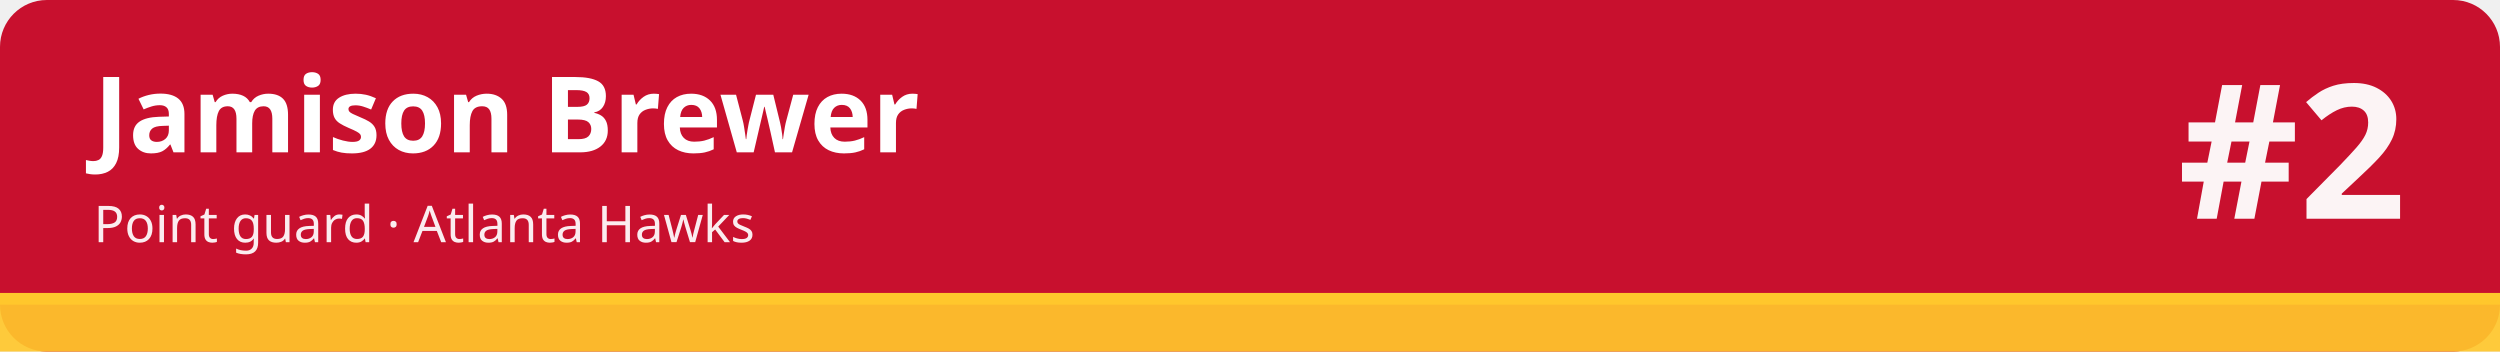
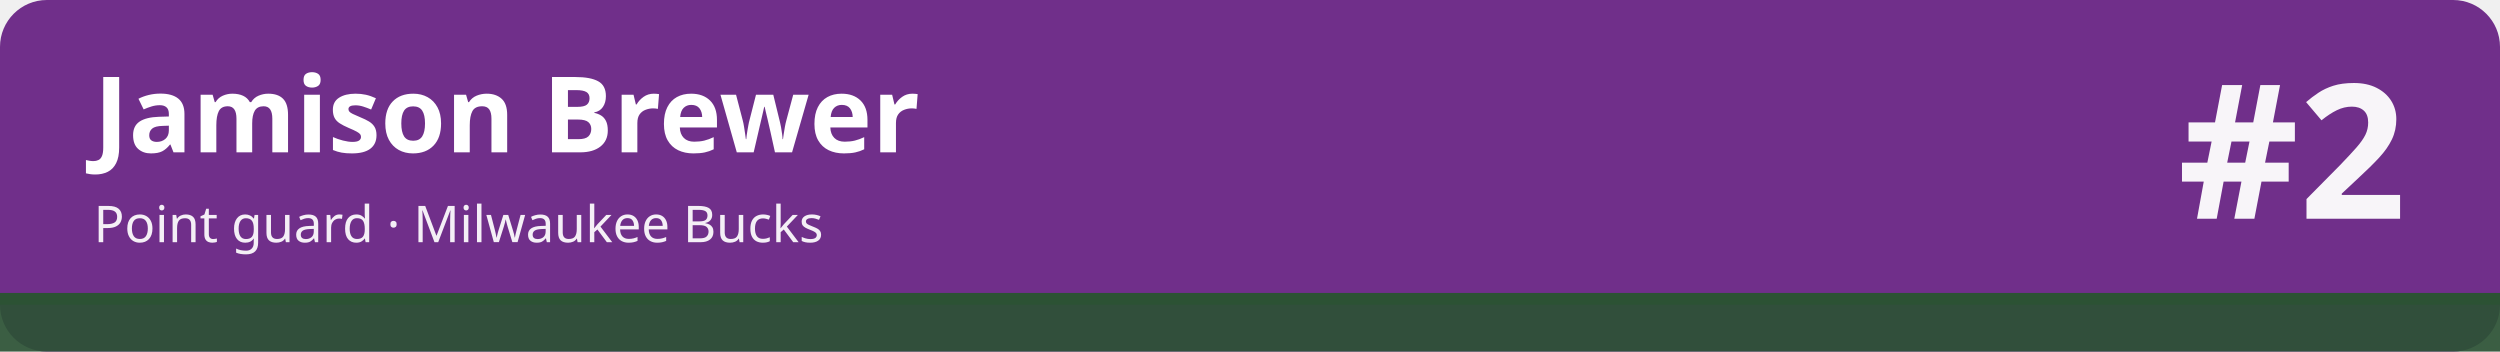
<svg xmlns="http://www.w3.org/2000/svg" width="1280" height="180" viewBox="0 0 1280 180" role="img" aria-labelledby="t d">
-   <rect width="1280" height="180" rx="24" fill="#c8102e" />
-   <rect x="0" y="150" width="1280" height="30" fill="#ffc72c" fill-opacity=".92" />
-   <rect x="0" y="150" width="1280" height="6" fill="#ffc72c" />
+   <rect width="1280" height="180" rx="24" fill="#702f8a" />
+   <rect x="0" y="150" width="1280" height="30" fill="#2c5234" fill-opacity=".92" />
+   <rect x="0" y="150" width="1280" height="6" fill="#2c5234" />
  <text x="48" y="78" font-family="sans-serif" font-size="54" font-weight="700" fill="#ffffff">Jamison Brewer</text>
-   <text x="48" y="124" font-family="sans-serif" font-size="26" fill="#ffffff" fill-opacity=".92">Point guard · Atlanta Hawks</text>
+   <text x="48" y="124" font-family="sans-serif" font-size="26" fill="#ffffff" fill-opacity=".92">Point guard · Milwaukee Bucks</text>
  <text x="1232" y="112" font-family="sans-serif" font-size="96" font-weight="800" fill="#ffffff" fill-opacity=".95" text-anchor="end">#2</text>
</svg>
